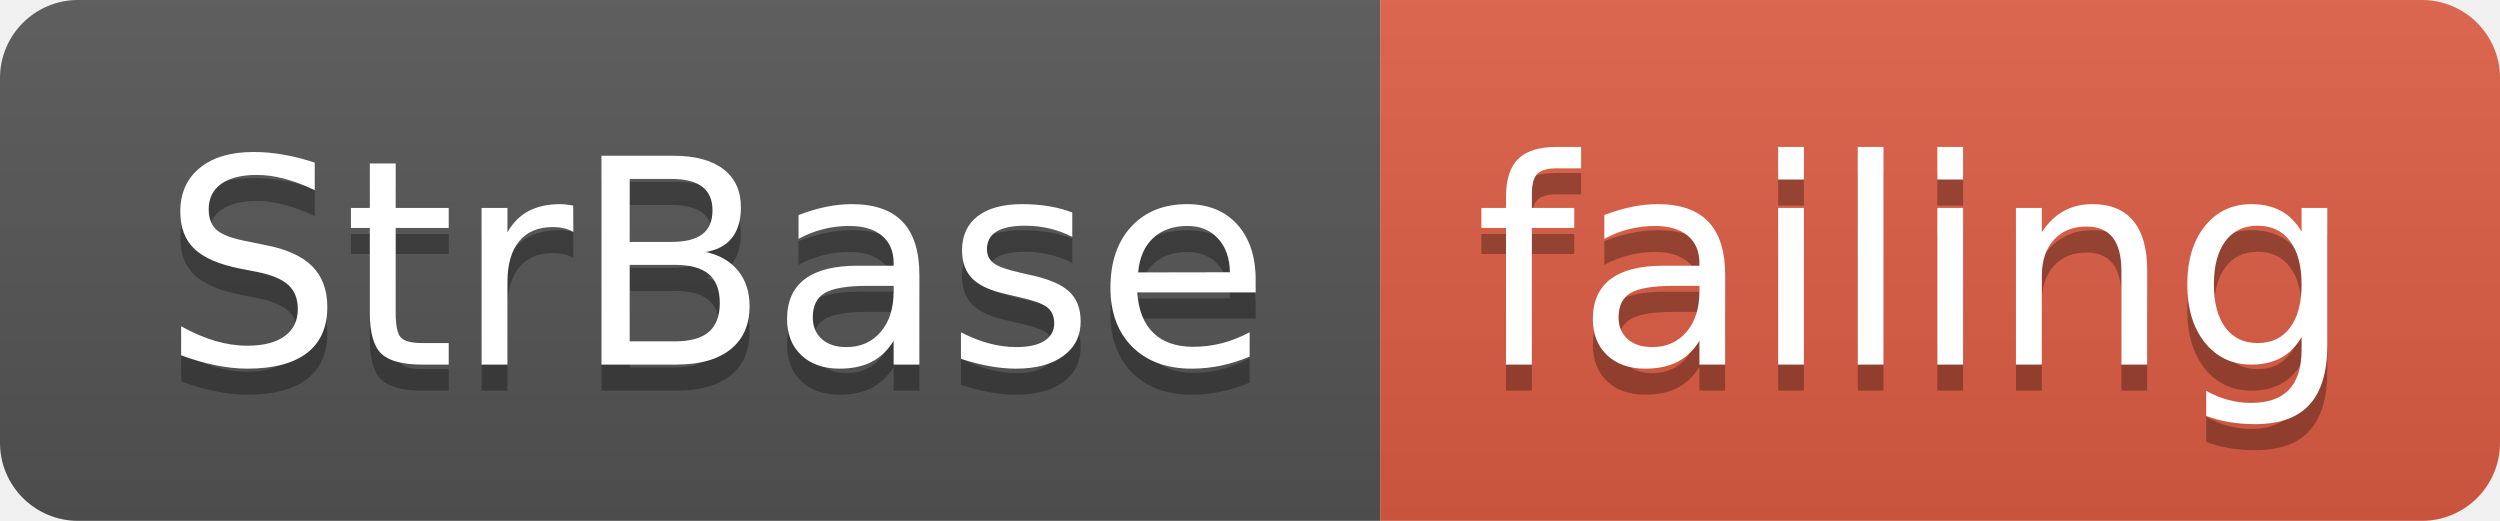
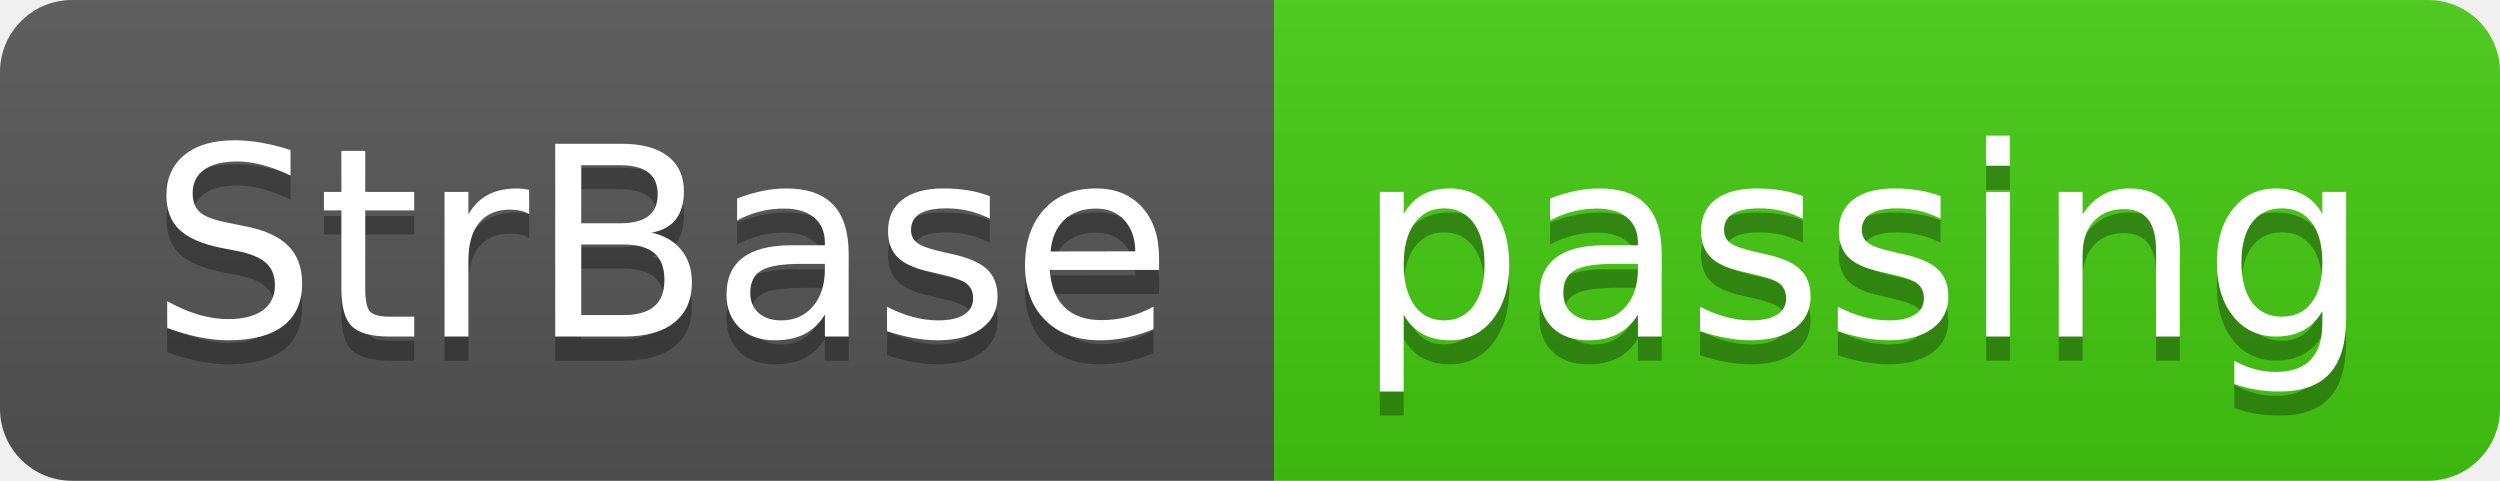
- <svg xmlns="http://www.w3.org/2000/svg" width="96" height="20">
+ <svg xmlns="http://www.w3.org/2000/svg" width="104" height="20">
  <linearGradient id="smooth" x2="0" y2="100%">
    <stop offset="0" stop-color="#bbb" stop-opacity=".1" />
    <stop offset="1" stop-opacity=".1" />
  </linearGradient>
  <clipPath id="round">
-     <rect width="96" height="20" rx="3" fill="#fff" />
+     <rect width="104" height="20" rx="3" fill="#fff" />
  </clipPath>
  <g clip-path="url(#round)">
    <rect width="53" height="20" fill="#555" />
-     <rect x="53" width="43" height="20" fill="#e05d44" />
-     <rect width="96" height="20" fill="url(#smooth)" />
+     <rect x="53" width="51" height="20" fill="#4c1" />
+     <rect width="104" height="20" fill="url(#smooth)" />
  </g>
  <g fill="#fff" text-anchor="middle" font-family="DejaVu Sans,Verdana,Geneva,sans-serif" font-size="110">
    <text x="275" y="150" fill="#010101" fill-opacity=".3" transform="scale(0.1)" textLength="430" lengthAdjust="spacing">StrBase</text>
    <text x="275" y="140" transform="scale(0.1)" textLength="430" lengthAdjust="spacing">StrBase</text>
-     <text x="735" y="150" fill="#010101" fill-opacity=".3" transform="scale(0.1)" textLength="330" lengthAdjust="spacing">failing</text>
-     <text x="735" y="140" transform="scale(0.1)" textLength="330" lengthAdjust="spacing">failing</text>
+     <text x="775" y="150" fill="#010101" fill-opacity=".3" transform="scale(0.1)" textLength="410" lengthAdjust="spacing">passing</text>
+     <text x="775" y="140" transform="scale(0.1)" textLength="410" lengthAdjust="spacing">passing</text>
  </g>
</svg>
